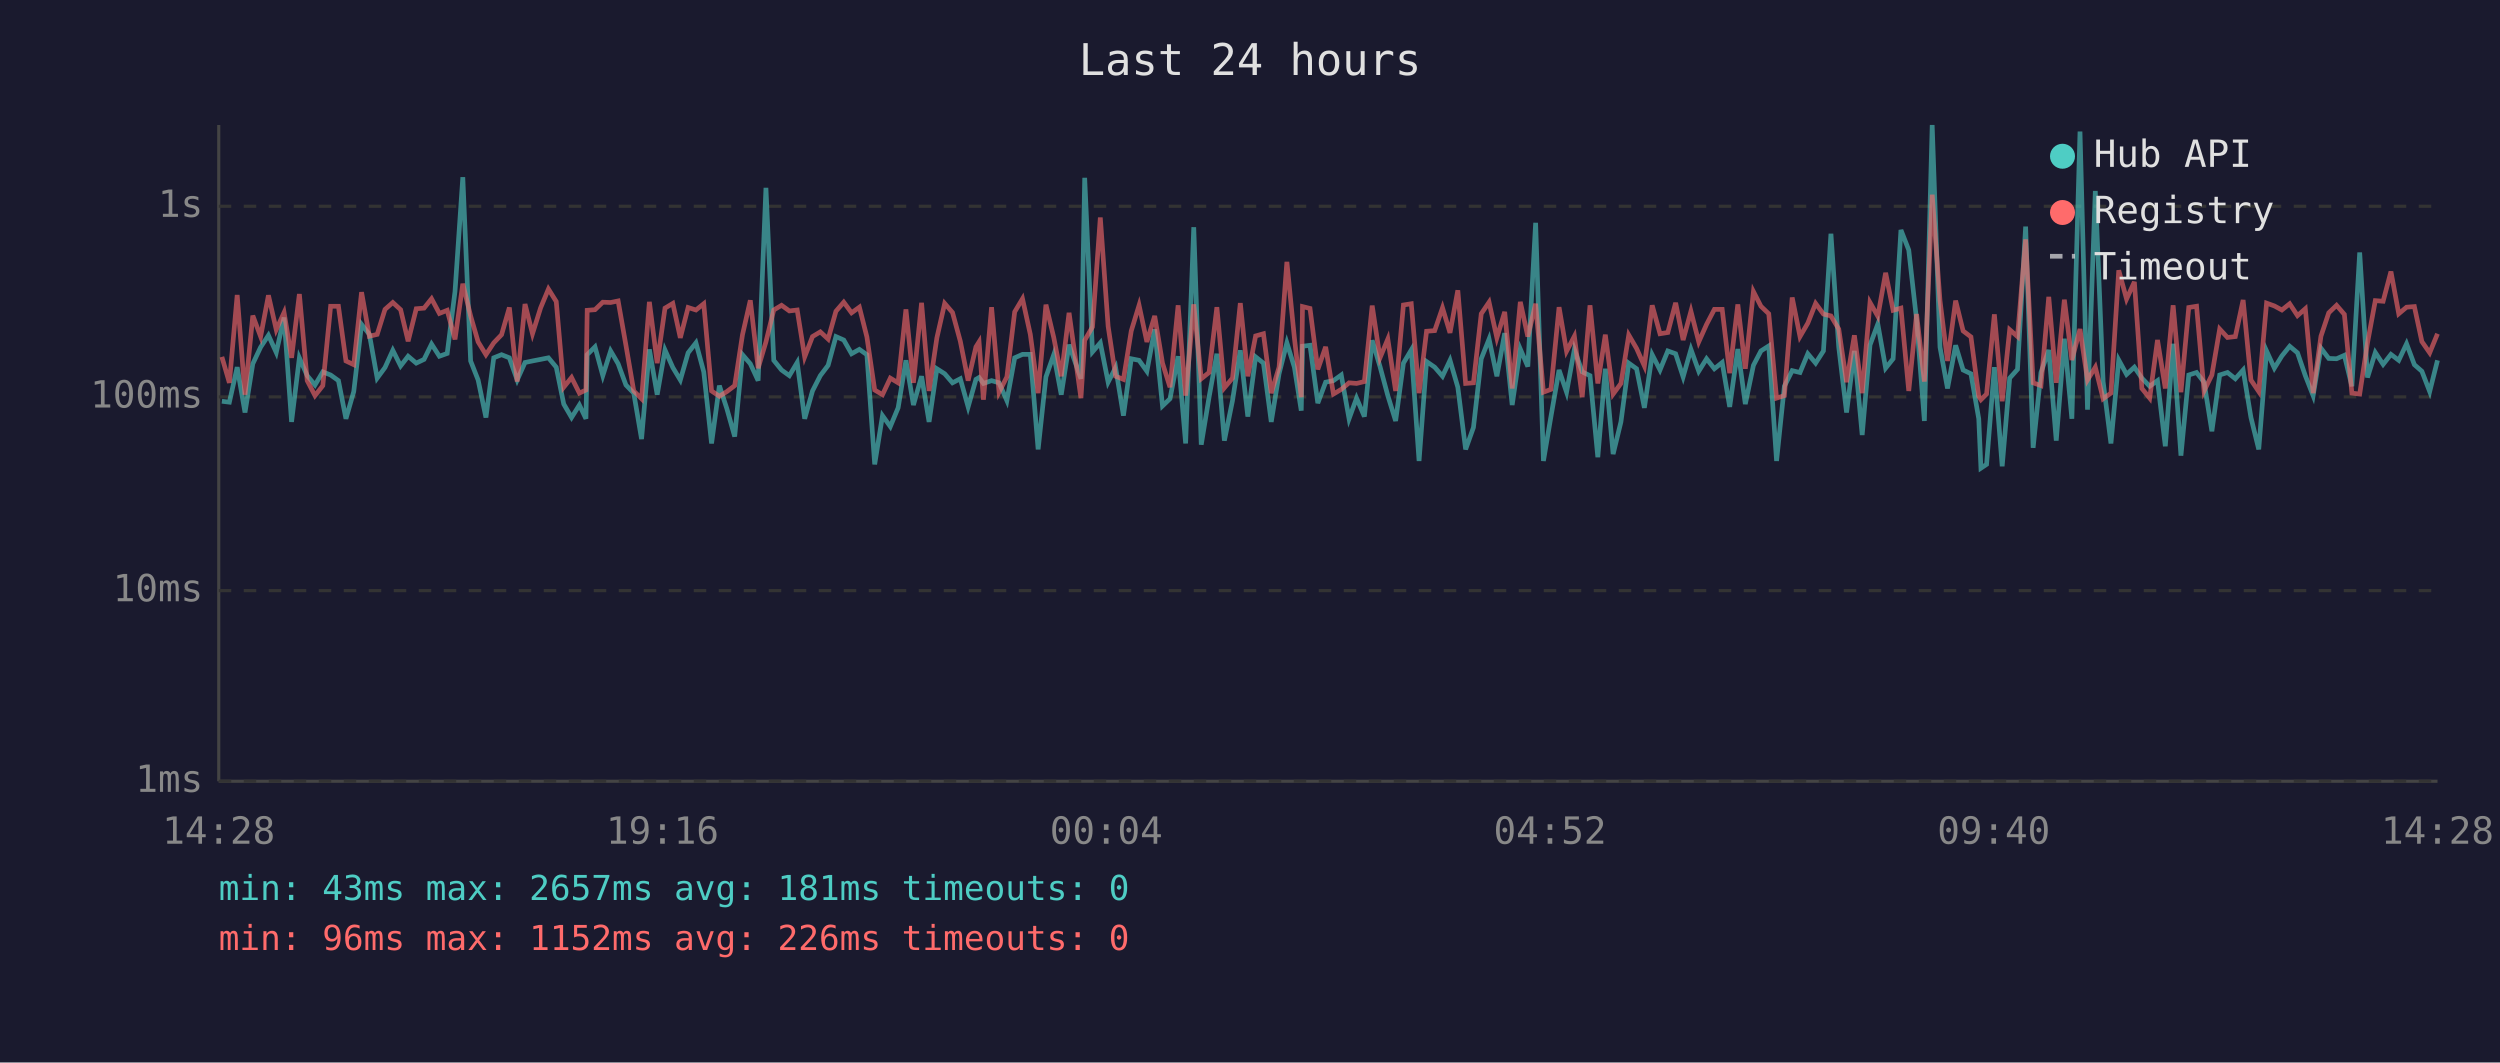
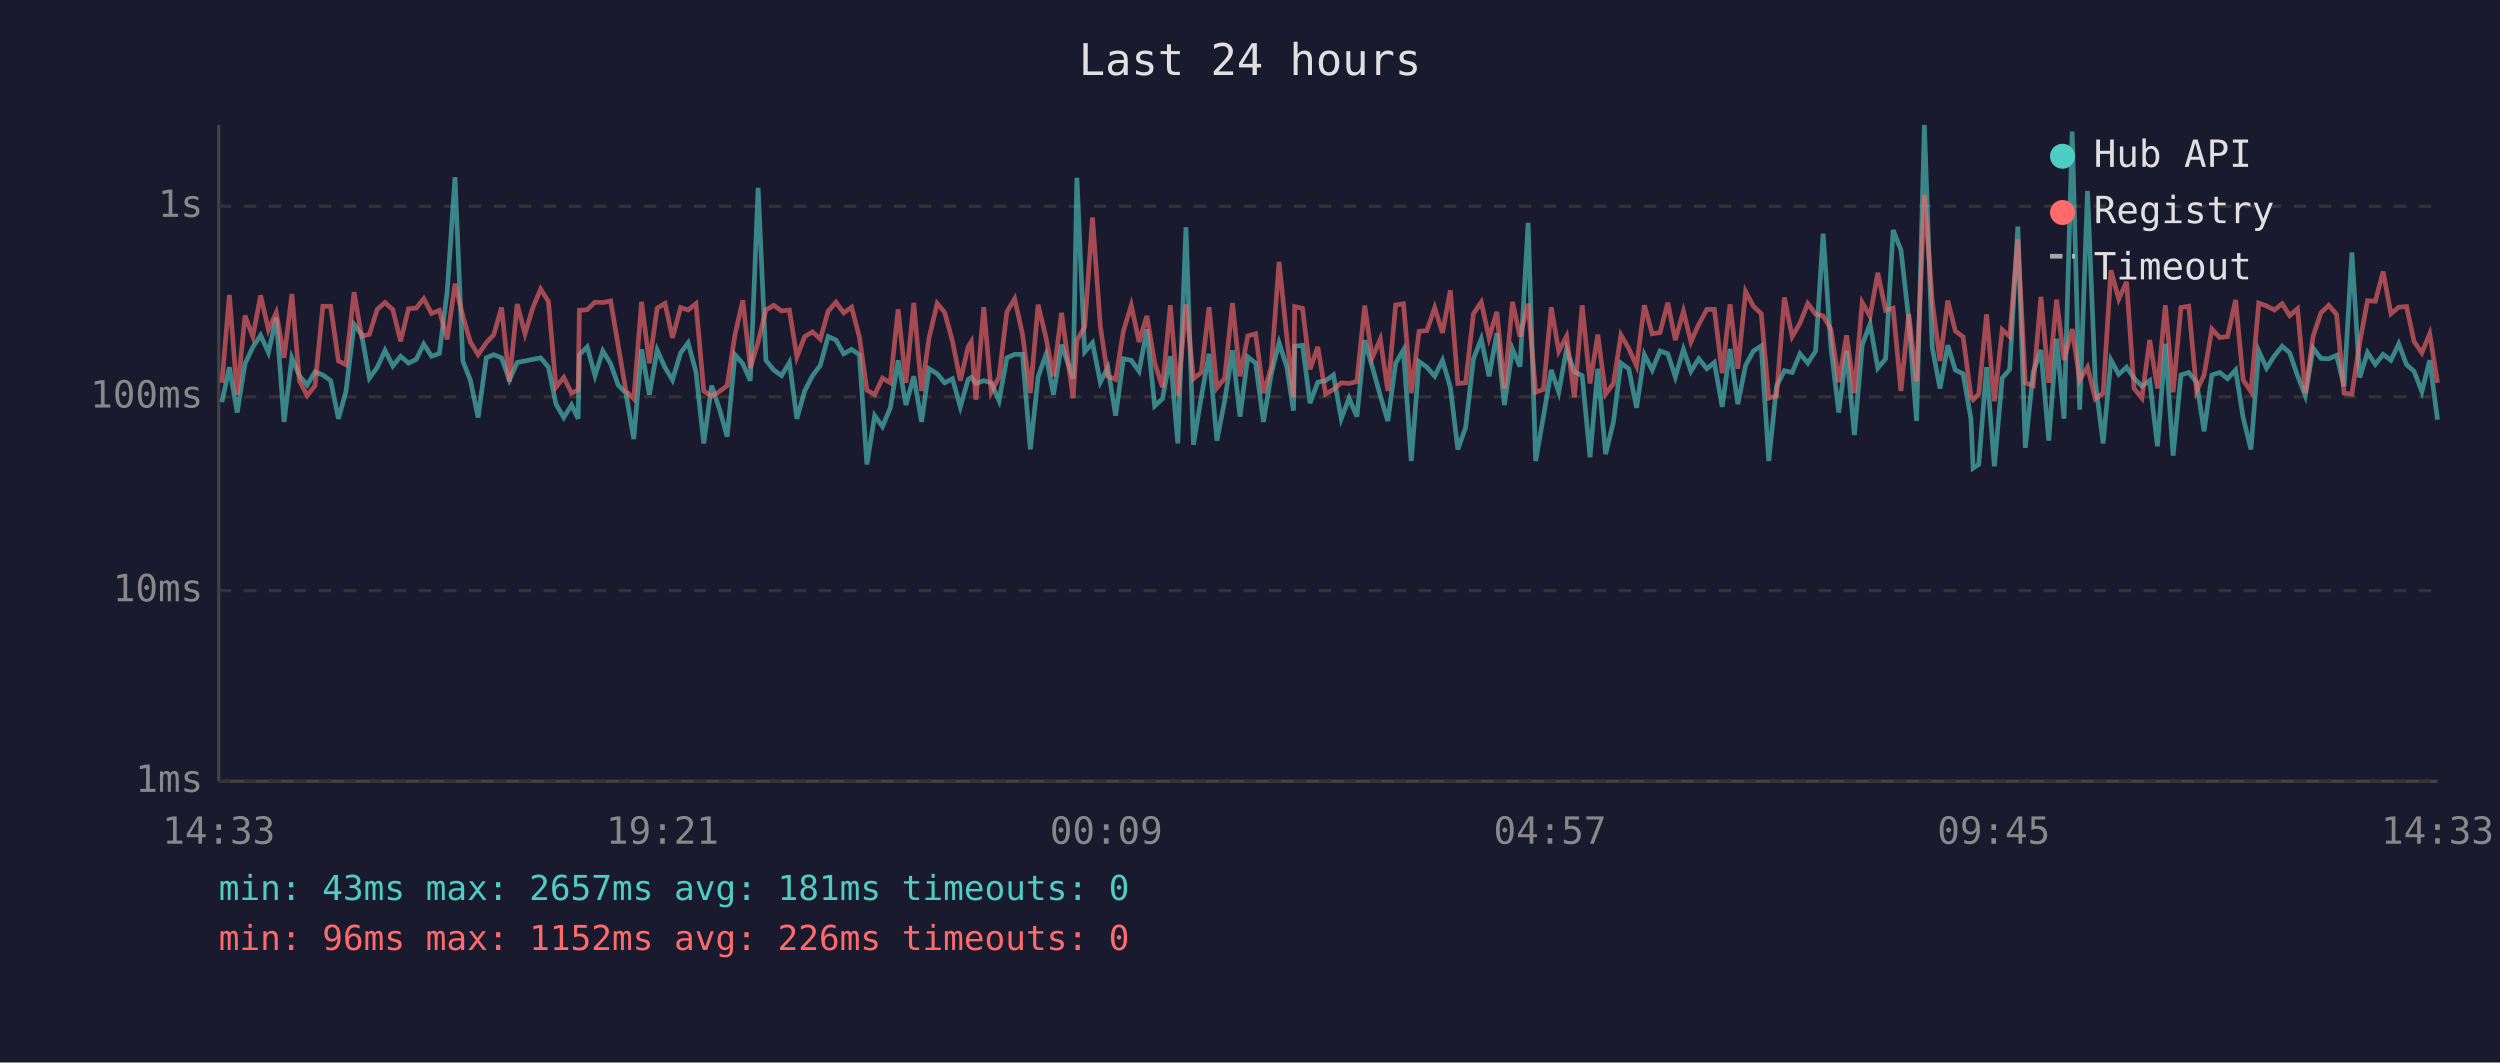
<svg xmlns="http://www.w3.org/2000/svg" viewBox="0 0 800 340" font-family="monospace" font-size="12">
  <rect width="800" height="340" fill="#1a1a2e" />
  <text x="400" y="24" fill="#e0e0e0" font-size="14" text-anchor="middle">Last 24 hours</text>
  <line x1="70" y1="40" x2="70" y2="250" stroke="#444" stroke-width="1" />
  <line x1="70" y1="250" x2="780" y2="250" stroke="#444" stroke-width="1" />
  <line x1="70" y1="250" x2="780" y2="250" stroke="#333" stroke-width="1" stroke-dasharray="4" />
  <text x="65" y="250" fill="#888" text-anchor="end" dominant-baseline="middle">1ms</text>
  <line x1="70" y1="189" x2="780" y2="189" stroke="#333" stroke-width="1" stroke-dasharray="4" />
  <text x="65" y="189" fill="#888" text-anchor="end" dominant-baseline="middle">10ms</text>
  <line x1="70" y1="127" x2="780" y2="127" stroke="#333" stroke-width="1" stroke-dasharray="4" />
  <text x="65" y="127" fill="#888" text-anchor="end" dominant-baseline="middle">100ms</text>
  <line x1="70" y1="66" x2="780" y2="66" stroke="#333" stroke-width="1" stroke-dasharray="4" />
  <text x="65" y="66" fill="#888" text-anchor="end" dominant-baseline="middle">1s</text>
-   <text x="70" y="270" fill="#888" text-anchor="middle">14:28</text>
-   <text x="212" y="270" fill="#888" text-anchor="middle">19:16</text>
-   <text x="354" y="270" fill="#888" text-anchor="middle">00:04</text>
-   <text x="496" y="270" fill="#888" text-anchor="middle">04:52</text>
-   <text x="638" y="270" fill="#888" text-anchor="middle">09:40</text>
-   <text x="780" y="270" fill="#888" text-anchor="middle">14:28</text>
-   <polyline points="71.0,128.4 73.4,128.7 75.9,117.5 78.4,132.0 80.9,116.4 83.4,111.1 85.9,107.3 88.4,112.8 90.9,101.6 93.3,135.0 95.8,114.5 98.3,120.2 100.8,123.2 103.3,119.0 105.8,120.0 108.3,121.8 110.7,134.0 113.2,125.3 115.7,103.8 118.2,107.0 120.7,121.0 123.2,117.6 125.7,112.1 128.2,117.1 130.6,114.0 133.2,116.2 135.7,115.0 138.1,110.1 140.6,114.0 143.1,113.1 145.6,93.3 148.1,56.7 150.6,115.5 153.0,121.6 155.5,133.6 158.0,114.5 160.5,113.5 163.0,114.5 165.5,121.6 168.0,116.0 170.4,115.5 173.0,115.0 175.5,114.5 178.0,117.5 180.4,129.3 182.9,133.6 185.4,129.6 187.5,134.0 187.9,113.5 190.4,111.0 192.9,120.2 195.4,112.3 197.8,116.4 200.3,123.2 202.8,125.8 205.3,140.5 207.8,111.8 210.3,126.3 212.8,112.0 215.3,117.6 217.7,121.6 220.2,112.9 222.7,109.7 225.2,119.0 227.7,141.9 230.2,123.4 232.6,130.8 235.1,139.7 237.6,113.5 240.1,116.4 242.6,121.8 245.1,60.1 247.6,115.3 250.1,118.4 252.6,120.2 255.1,116.0 257.5,134.0 260.0,125.1 262.5,120.2 265.0,116.9 267.5,107.7 270.0,108.8 272.5,113.2 275.0,111.8 277.4,113.5 279.9,148.6 282.4,133.0 284.9,136.5 287.4,130.5 289.9,115.3 292.3,129.6 294.9,120.4 297.3,135.0 299.8,118.0 302.3,119.6 304.8,122.5 307.3,121.2 309.8,130.2 312.3,121.4 313.3,120.8 314.7,122.7 317.3,121.8 319.7,122.5 322.2,128.2 324.7,114.5 327.2,113.4 329.7,113.4 332.2,143.8 334.7,120.6 337.2,113.5 339.6,126.3 342.1,110.3 345.9,121.2 347.1,56.9 349.6,112.6 352.1,109.7 354.6,122.3 357.0,117.6 359.5,133.0 362.0,114.8 364.5,115.3 367.0,118.8 369.5,105.4 372.0,129.9 374.4,127.6 377.0,114.0 379.4,141.9 382.0,72.7 384.4,142.3 386.9,127.1 389.4,113.2 391.8,141.0 394.4,128.2 396.9,112.1 399.3,133.3 401.8,114.2 404.3,116.2 406.8,135.0 409.3,119.6 411.8,109.7 414.2,117.5 416.4,131.4 416.8,110.8 419.2,110.5 421.7,129.0 424.2,122.3 426.7,121.8 429.2,120.0 431.7,134.0 434.1,127.4 436.6,133.3 439.1,108.9 441.6,117.3 444.1,126.6 446.6,134.7 449.1,116.2 451.6,112.0 454.1,147.5 456.5,115.7 459.1,117.5 461.6,120.4 464.0,115.3 466.5,123.9 469.0,143.8 471.5,136.8 474.0,114.8 476.5,108.5 479.0,120.4 481.5,106.6 483.9,129.6 486.5,111.7 488.9,117.3 491.4,71.3 493.9,147.5 496.3,133.3 498.9,118.4 501.3,125.5 503.8,111.8 506.3,119.0 508.8,120.2 511.3,146.3 513.7,118.0 516.2,145.3 518.7,135.0 521.2,116.2 523.7,118.0 526.2,130.5 528.7,113.5 531.2,118.4 533.7,112.3 536.2,113.2 538.6,120.6 541.1,111.8 543.6,118.8 546.1,114.8 548.6,118.0 551.1,116.0 553.5,130.2 556.1,111.7 558.5,129.3 561.1,116.9 563.5,112.3 566.0,110.7 568.5,147.5 571.0,123.6 573.5,118.6 576.0,119.2 578.5,113.2 581.0,116.2 583.5,112.3 585.9,74.8 588.4,111.1 590.9,132.0 593.4,112.3 595.9,139.2 598.4,110.4 600.9,103.7 603.4,117.8 605.8,114.8 608.3,73.6 610.8,80.0 613.3,102.3 615.8,134.7 618.3,40.0 620.8,111.1 623.2,124.3 625.8,110.5 628.2,118.4 630.7,119.6 633.2,134.0 633.9,149.8 635.7,148.6 638.2,117.5 640.7,149.2 643.1,121.0 645.6,118.2 648.2,72.5 650.6,143.3 653.1,119.2 655.6,112.0 658.0,141.0 660.6,108.4 663.0,134.0 665.6,42.1 668.0,131.1 670.5,61.1 673.0,122.1 675.5,141.9 678.0,115.2 680.5,119.8 683.0,117.5 685.4,121.0 687.9,123.6 690.4,121.8 692.9,142.8 695.4,110.0 697.9,145.8 700.4,120.0 702.9,119.2 705.3,122.3 707.8,138.0 710.3,120.0 712.8,119.2 715.3,121.2 717.8,118.4 720.3,133.6 722.8,143.8 725.3,112.3 727.8,117.8 730.2,113.9 732.7,110.8 735.2,112.9 737.7,120.2 740.2,126.6 742.7,111.4 745.2,114.7 747.7,114.8 750.2,113.7 752.6,123.6 755.1,80.8 757.6,120.8 760.1,112.8 762.6,116.6 765.1,113.4 767.6,115.3 770.1,110.0 772.6,116.7 775.0,118.8 777.5,125.3 780.0,115.3" fill="none" stroke="#4ecdc4" stroke-width="1.5" opacity="0.6" />
-   <polyline points="71.0,114.2 73.4,122.5 75.9,94.4 78.4,126.3 80.9,101.0 83.4,107.7 85.9,94.5 88.4,105.5 90.9,100.0 93.3,114.5 95.8,94.1 98.3,121.8 100.8,126.6 103.3,123.4 105.8,98.0 108.3,98.0 110.7,115.5 113.2,116.7 115.7,93.5 118.2,107.6 120.7,107.0 123.2,99.0 125.7,96.8 128.2,99.1 130.6,109.2 133.2,98.8 135.7,98.6 138.1,95.6 140.6,100.3 143.1,99.3 145.6,108.6 148.1,90.8 150.6,101.1 153.0,109.4 155.5,113.5 158.0,109.7 160.5,107.1 163.0,98.4 165.5,122.1 168.0,97.3 170.4,106.8 173.0,98.5 175.5,92.5 178.0,96.5 180.4,123.9 182.9,120.8 185.4,125.8 187.5,124.8 187.9,99.3 190.4,99.1 192.9,96.7 195.4,96.8 197.8,96.3 200.3,110.5 202.8,125.1 205.3,127.6 207.8,96.6 210.3,116.2 212.8,98.6 215.3,97.1 217.7,108.1 220.2,98.4 222.7,99.2 225.2,97.2 227.7,125.1 230.2,126.8 232.6,125.3 235.1,123.4 237.6,107.1 240.1,96.1 242.6,117.8 245.1,109.4 247.6,99.2 250.1,97.7 252.6,99.5 255.1,99.2 257.5,114.2 260.0,107.7 262.5,106.2 265.0,108.5 267.5,99.6 270.0,96.7 272.5,100.1 275.0,98.3 277.4,107.8 279.9,124.8 282.4,126.3 284.9,121.0 287.4,122.5 289.9,99.0 292.3,122.5 294.9,96.9 297.3,125.1 299.8,108.1 302.3,97.1 304.8,100.0 307.3,109.2 309.8,121.8 312.3,111.0 313.3,109.4 314.7,127.9 317.3,98.3 319.7,125.5 322.2,120.6 324.7,99.8 327.2,95.6 329.7,107.0 332.2,125.8 334.7,97.5 337.2,108.0 339.6,120.4 342.1,100.1 345.9,127.4 347.1,108.9 349.6,104.6 352.1,69.6 354.6,104.4 357.0,120.4 359.5,121.4 362.0,105.9 364.5,97.7 367.0,109.4 369.5,101.1 372.0,116.2 374.4,123.9 377.0,97.7 379.4,126.6 382.0,97.4 384.4,121.2 386.9,119.2 389.4,98.3 391.8,124.1 394.4,121.0 396.9,97.0 399.3,120.4 401.8,107.5 404.3,106.8 406.8,125.8 409.3,117.5 411.8,83.8 414.2,108.1 416.4,127.1 416.8,98.1 419.2,98.7 421.7,118.2 424.2,111.0 426.7,126.1 429.2,124.6 431.7,122.5 434.1,122.7 436.6,122.1 439.1,97.8 441.6,114.5 444.1,108.5 446.6,125.1 449.1,97.6 451.6,97.2 454.1,125.8 456.5,106.0 459.1,105.8 461.6,98.5 464.0,106.5 466.5,92.9 469.0,122.7 471.5,122.5 474.0,100.4 476.5,96.7 479.0,108.1 481.5,99.8 483.9,124.3 486.5,96.6 488.9,107.7 491.4,97.2 493.9,125.5 496.3,124.6 498.9,98.3 501.3,112.4 503.8,107.6 506.3,127.1 508.8,97.7 511.3,122.7 513.7,107.1 516.2,126.1 518.7,122.7 521.2,107.2 523.7,111.5 526.2,117.1 528.7,97.7 531.2,106.8 533.7,106.4 536.2,96.9 538.6,108.8 541.1,99.6 543.6,109.4 546.1,103.8 548.6,99.0 551.1,99.0 553.5,119.4 556.1,97.4 558.5,118.0 561.1,93.3 563.5,98.0 566.0,100.4 568.5,127.4 571.0,126.6 573.5,95.2 576.0,107.7 578.5,103.4 581.0,97.1 583.5,100.5 585.9,101.1 588.4,105.3 590.9,122.3 593.4,107.3 595.9,125.8 598.4,96.8 600.9,101.2 603.4,87.3 605.8,99.3 608.3,98.6 610.8,125.1 613.3,100.5 615.8,122.1 618.3,62.3 620.8,96.2 623.2,115.5 625.8,96.2 628.2,105.9 630.7,107.8 633.2,126.8 633.9,127.9 635.7,126.1 638.2,100.6 640.7,128.4 643.1,105.5 645.6,107.7 648.2,76.6 650.6,122.5 653.1,123.4 655.6,95.0 658.0,122.5 660.6,95.9 663.0,115.2 665.6,105.3 668.0,121.6 670.5,117.5 673.0,127.6 675.5,125.8 678.0,86.5 680.5,95.7 683.0,90.2 685.4,124.3 687.9,127.4 690.4,108.8 692.9,124.3 695.4,97.7 697.9,125.5 700.4,98.4 702.9,98.0 705.3,125.1 707.8,120.0 710.3,105.3 712.8,108.0 715.3,107.7 717.8,96.0 720.3,121.6 722.8,125.3 725.3,97.0 727.8,97.9 730.2,99.2 732.7,97.2 735.2,101.0 737.7,98.8 740.2,125.8 742.7,107.6 745.2,100.1 747.7,97.7 750.2,100.6 752.6,125.8 755.1,126.1 757.6,109.7 760.1,96.2 762.6,96.4 765.1,86.9 767.6,100.4 770.1,98.3 772.6,98.1 775.0,109.3 777.5,112.9 780.0,106.8" fill="none" stroke="#ff6b6b" stroke-width="1.5" opacity="0.6" />
+   <text x="70" y="270" fill="#888" text-anchor="middle">14:33</text>
+   <text x="212" y="270" fill="#888" text-anchor="middle">19:21</text>
+   <text x="354" y="270" fill="#888" text-anchor="middle">00:09</text>
+   <text x="496" y="270" fill="#888" text-anchor="middle">04:57</text>
+   <text x="638" y="270" fill="#888" text-anchor="middle">09:45</text>
+   <text x="780" y="270" fill="#888" text-anchor="middle">14:33</text>
+   <polyline points="71.0,128.7 73.4,117.5 75.9,132.0 78.4,116.4 80.9,111.1 83.4,107.3 85.9,112.8 88.4,101.6 90.9,135.0 93.4,114.5 95.8,120.2 98.3,123.2 100.8,119.0 103.3,120.0 105.8,121.8 108.3,134.0 110.7,125.3 113.3,103.8 115.7,107.0 118.2,121.0 120.7,117.6 123.2,112.1 125.7,117.1 128.2,114.0 130.7,116.2 133.2,115.0 135.6,110.1 138.1,114.0 140.6,113.1 143.1,93.3 145.6,56.7 148.1,115.5 150.5,121.6 153.0,133.6 155.6,114.5 158.0,113.5 160.5,114.5 163.0,121.6 165.5,116.0 168.0,115.5 170.5,115.0 173.0,114.5 175.5,117.5 177.9,129.3 180.4,133.6 182.9,129.6 185.0,134.0 185.4,113.5 187.9,111.0 190.4,120.2 192.9,112.3 195.4,116.4 197.8,123.2 200.3,125.8 202.8,140.5 205.3,111.8 207.8,126.3 210.3,112.0 212.8,117.6 215.2,121.6 217.8,112.9 220.2,109.7 222.7,119.0 225.2,141.9 227.7,123.4 230.2,130.8 232.7,139.7 235.2,113.5 237.7,116.4 240.1,121.8 242.6,60.1 245.1,115.3 247.6,118.4 250.1,120.2 252.6,116.0 255.0,134.0 257.5,125.1 260.0,120.2 262.5,116.9 265.0,107.7 267.5,108.8 270.0,113.2 272.5,111.8 275.0,113.5 277.4,148.6 279.9,133.0 282.4,136.5 284.9,130.5 287.4,115.3 289.9,129.6 292.4,120.4 294.9,135.0 297.3,118.0 299.9,119.6 302.3,122.5 304.8,121.2 307.3,130.2 309.8,121.4 310.8,120.8 312.3,122.7 314.8,121.8 317.2,122.5 319.7,128.2 322.2,114.5 324.7,113.4 327.2,113.4 329.7,143.8 332.2,120.6 334.7,113.5 337.1,126.3 339.7,110.3 343.4,121.2 344.6,56.9 347.1,112.6 349.6,109.7 352.1,122.3 354.5,117.6 357.0,133.0 359.5,114.8 362.0,115.3 364.5,118.8 367.0,105.4 369.5,129.9 372.0,127.6 374.5,114.0 376.9,141.9 379.5,72.7 381.9,142.3 384.4,127.1 386.9,113.2 389.4,141.0 391.9,128.2 394.4,112.1 396.8,133.3 399.3,114.2 401.8,116.2 404.3,135.0 406.8,119.6 409.3,109.7 411.8,117.5 413.9,131.4 414.3,110.8 416.8,110.5 419.2,129.0 421.7,122.3 424.2,121.8 426.7,120.0 429.2,134.0 431.7,127.4 434.2,133.3 436.7,108.9 439.1,117.3 441.7,126.6 444.1,134.7 446.6,116.2 449.1,112.0 451.6,147.5 454.1,115.7 456.6,117.5 459.1,120.4 461.6,115.3 464.1,123.9 466.5,143.8 469.0,136.8 471.5,114.8 474.0,108.5 476.5,120.4 479.0,106.6 481.4,129.6 484.0,111.7 486.4,117.3 489.0,71.3 491.4,147.5 493.9,133.3 496.4,118.4 498.8,125.5 501.3,111.8 503.8,119.0 506.3,120.2 508.8,146.3 511.3,118.0 513.8,145.3 516.3,135.0 518.7,116.2 521.2,118.0 523.7,130.5 526.2,113.5 528.7,118.4 531.2,112.3 533.7,113.2 536.1,120.6 538.7,111.8 541.1,118.8 543.6,114.8 546.2,118.0 548.6,116.0 551.1,130.2 553.6,111.7 556.1,129.3 558.6,116.9 561.1,112.3 563.6,110.7 566.0,147.5 568.5,123.6 571.0,118.6 573.5,119.2 576.0,113.2 578.5,116.2 581.0,112.3 583.4,74.8 585.9,111.1 588.4,132.0 590.9,112.3 593.4,139.2 595.9,110.4 598.4,103.7 600.9,117.8 603.4,114.8 605.8,73.6 608.3,80.0 610.8,102.3 613.3,134.7 615.8,40.0 618.3,111.1 620.8,124.3 623.3,110.5 625.7,118.4 628.2,119.6 630.7,134.0 631.4,149.8 633.2,148.6 635.7,117.5 638.2,149.2 640.7,121.0 643.1,118.2 645.7,72.5 648.1,143.3 650.6,119.2 653.1,112.0 655.6,141.0 658.1,108.4 660.5,134.0 663.1,42.1 665.5,131.1 668.0,61.1 670.5,122.1 673.0,141.9 675.5,115.2 678.0,119.8 680.5,117.5 682.9,121.0 685.4,123.6 687.9,121.8 690.4,142.8 692.9,110.0 695.4,145.8 697.9,120.0 700.4,119.2 702.9,122.3 705.3,138.0 707.8,120.0 710.3,119.2 712.8,121.2 715.4,118.4 717.8,133.6 720.3,143.8 722.8,112.3 725.3,117.8 727.8,113.9 730.3,110.8 732.7,112.9 735.2,120.2 737.7,126.6 740.2,111.4 742.7,114.7 745.2,114.8 747.7,113.7 750.1,123.6 752.6,80.8 755.1,120.8 757.6,112.8 760.1,116.6 762.6,113.4 765.1,115.3 767.6,110.0 770.1,116.7 772.5,118.8 775.0,125.3 777.5,115.3 780.0,134.3" fill="none" stroke="#4ecdc4" stroke-width="1.5" opacity="0.6" />
+   <polyline points="71.0,122.5 73.4,94.4 75.9,126.3 78.4,101.0 80.9,107.7 83.4,94.5 85.9,105.5 88.4,100.0 90.9,114.5 93.4,94.1 95.8,121.8 98.3,126.6 100.8,123.4 103.3,98.0 105.8,98.0 108.3,115.5 110.7,116.7 113.3,93.5 115.7,107.6 118.2,107.0 120.7,99.0 123.2,96.8 125.7,99.1 128.2,109.2 130.7,98.8 133.2,98.6 135.6,95.6 138.1,100.3 140.6,99.3 143.1,108.6 145.6,90.8 148.1,101.1 150.5,109.4 153.0,113.5 155.6,109.7 158.0,107.1 160.5,98.4 163.0,122.1 165.5,97.3 168.0,106.8 170.5,98.5 173.0,92.5 175.5,96.5 177.9,123.9 180.4,120.8 182.9,125.8 185.0,124.8 185.4,99.3 187.9,99.1 190.4,96.7 192.9,96.8 195.4,96.3 197.8,110.5 200.3,125.1 202.8,127.6 205.3,96.6 207.8,116.2 210.3,98.6 212.8,97.1 215.2,108.1 217.8,98.4 220.2,99.2 222.7,97.2 225.2,125.1 227.7,126.8 230.2,125.3 232.7,123.4 235.2,107.1 237.7,96.1 240.1,117.8 242.6,109.4 245.1,99.2 247.6,97.7 250.1,99.5 252.6,99.2 255.0,114.2 257.5,107.7 260.0,106.2 262.5,108.5 265.0,99.6 267.5,96.7 270.0,100.1 272.5,98.3 275.0,107.8 277.4,124.8 279.9,126.3 282.4,121.0 284.9,122.5 287.4,99.0 289.9,122.5 292.4,96.9 294.9,125.1 297.3,108.1 299.9,97.1 302.3,100.0 304.8,109.2 307.3,121.8 309.8,111.0 310.8,109.4 312.3,127.9 314.8,98.3 317.2,125.5 319.7,120.6 322.2,99.8 324.7,95.6 327.2,107.0 329.7,125.8 332.2,97.5 334.7,108.0 337.1,120.4 339.7,100.1 343.4,127.4 344.6,108.9 347.1,104.6 349.6,69.6 352.1,104.4 354.5,120.4 357.0,121.4 359.5,105.9 362.0,97.7 364.5,109.4 367.0,101.1 369.5,116.2 372.0,123.9 374.5,97.7 376.9,126.6 379.5,97.4 381.9,121.2 384.4,119.2 386.9,98.3 389.4,124.1 391.9,121.0 394.4,97.0 396.8,120.4 399.3,107.5 401.8,106.8 404.3,125.8 406.8,117.5 409.3,83.8 411.8,108.1 413.9,127.1 414.3,98.1 416.8,98.7 419.2,118.2 421.7,111.0 424.2,126.1 426.7,124.6 429.2,122.5 431.7,122.7 434.2,122.1 436.7,97.8 439.1,114.5 441.7,108.5 444.1,125.1 446.6,97.6 449.1,97.2 451.6,125.8 454.1,106.0 456.6,105.8 459.1,98.5 461.6,106.5 464.1,92.9 466.5,122.7 469.0,122.5 471.5,100.4 474.0,96.7 476.5,108.1 479.0,99.8 481.4,124.3 484.0,96.6 486.4,107.7 489.0,97.2 491.4,125.5 493.9,124.6 496.4,98.3 498.8,112.4 501.3,107.6 503.8,127.1 506.3,97.7 508.8,122.7 511.3,107.1 513.8,126.1 516.3,122.7 518.7,107.2 521.2,111.5 523.7,117.1 526.2,97.7 528.7,106.8 531.2,106.4 533.7,96.9 536.1,108.8 538.7,99.6 541.1,109.4 543.6,103.8 546.2,99.0 548.6,99.0 551.1,119.4 553.6,97.4 556.1,118.0 558.6,93.3 561.1,98.0 563.6,100.4 566.0,127.4 568.5,126.6 571.0,95.2 573.5,107.7 576.0,103.4 578.5,97.1 581.0,100.5 583.4,101.1 585.9,105.3 588.4,122.3 590.9,107.3 593.4,125.8 595.9,96.8 598.4,101.2 600.9,87.3 603.4,99.3 605.8,98.6 608.3,125.1 610.8,100.5 613.3,122.1 615.8,62.3 618.3,96.2 620.8,115.5 623.3,96.2 625.7,105.9 628.2,107.8 630.7,126.8 631.4,127.9 633.2,126.1 635.7,100.6 638.2,128.4 640.7,105.5 643.1,107.7 645.7,76.6 648.1,122.5 650.6,123.4 653.1,95.0 655.6,122.5 658.1,95.9 660.5,115.2 663.1,105.3 665.5,121.6 668.0,117.5 670.5,127.6 673.0,125.8 675.5,86.5 678.0,95.7 680.5,90.2 682.9,124.3 685.4,127.4 687.9,108.8 690.4,124.3 692.9,97.7 695.4,125.5 697.9,98.4 700.4,98.0 702.9,125.1 705.3,120.0 707.8,105.3 710.3,108.0 712.8,107.7 715.4,96.0 717.8,121.6 720.3,125.3 722.8,97.0 725.3,97.9 727.8,99.2 730.3,97.2 732.7,101.0 735.2,98.8 737.7,125.8 740.2,107.6 742.7,100.1 745.2,97.7 747.7,100.6 750.1,125.8 752.6,126.1 755.1,109.7 757.6,96.2 760.1,96.4 762.6,86.9 765.1,100.4 767.6,98.3 770.1,98.1 772.5,109.3 775.0,112.9 777.5,106.8 780.0,122.5" fill="none" stroke="#ff6b6b" stroke-width="1.5" opacity="0.6" />
  <circle cx="660" cy="50" r="4" fill="#4ecdc4" />
  <text x="670" y="50" fill="#e0e0e0" dominant-baseline="middle">Hub API</text>
  <circle cx="660" cy="68" r="4" fill="#ff6b6b" />
  <text x="670" y="68" fill="#e0e0e0" dominant-baseline="middle">Registry</text>
  <line x1="656" y1="82" x2="664" y2="82" stroke="#e0e0e0" stroke-width="1.5" stroke-dasharray="4,3" opacity="0.7" />
  <text x="670" y="86" fill="#e0e0e0" dominant-baseline="middle">Timeout</text>
  <text x="70" y="288" fill="#4ecdc4" font-size="11">min: 43ms  max: 2657ms  avg: 181ms  timeouts: 0</text>
  <text x="70" y="304" fill="#ff6b6b" font-size="11">min: 96ms  max: 1152ms  avg: 226ms  timeouts: 0</text>
</svg>
